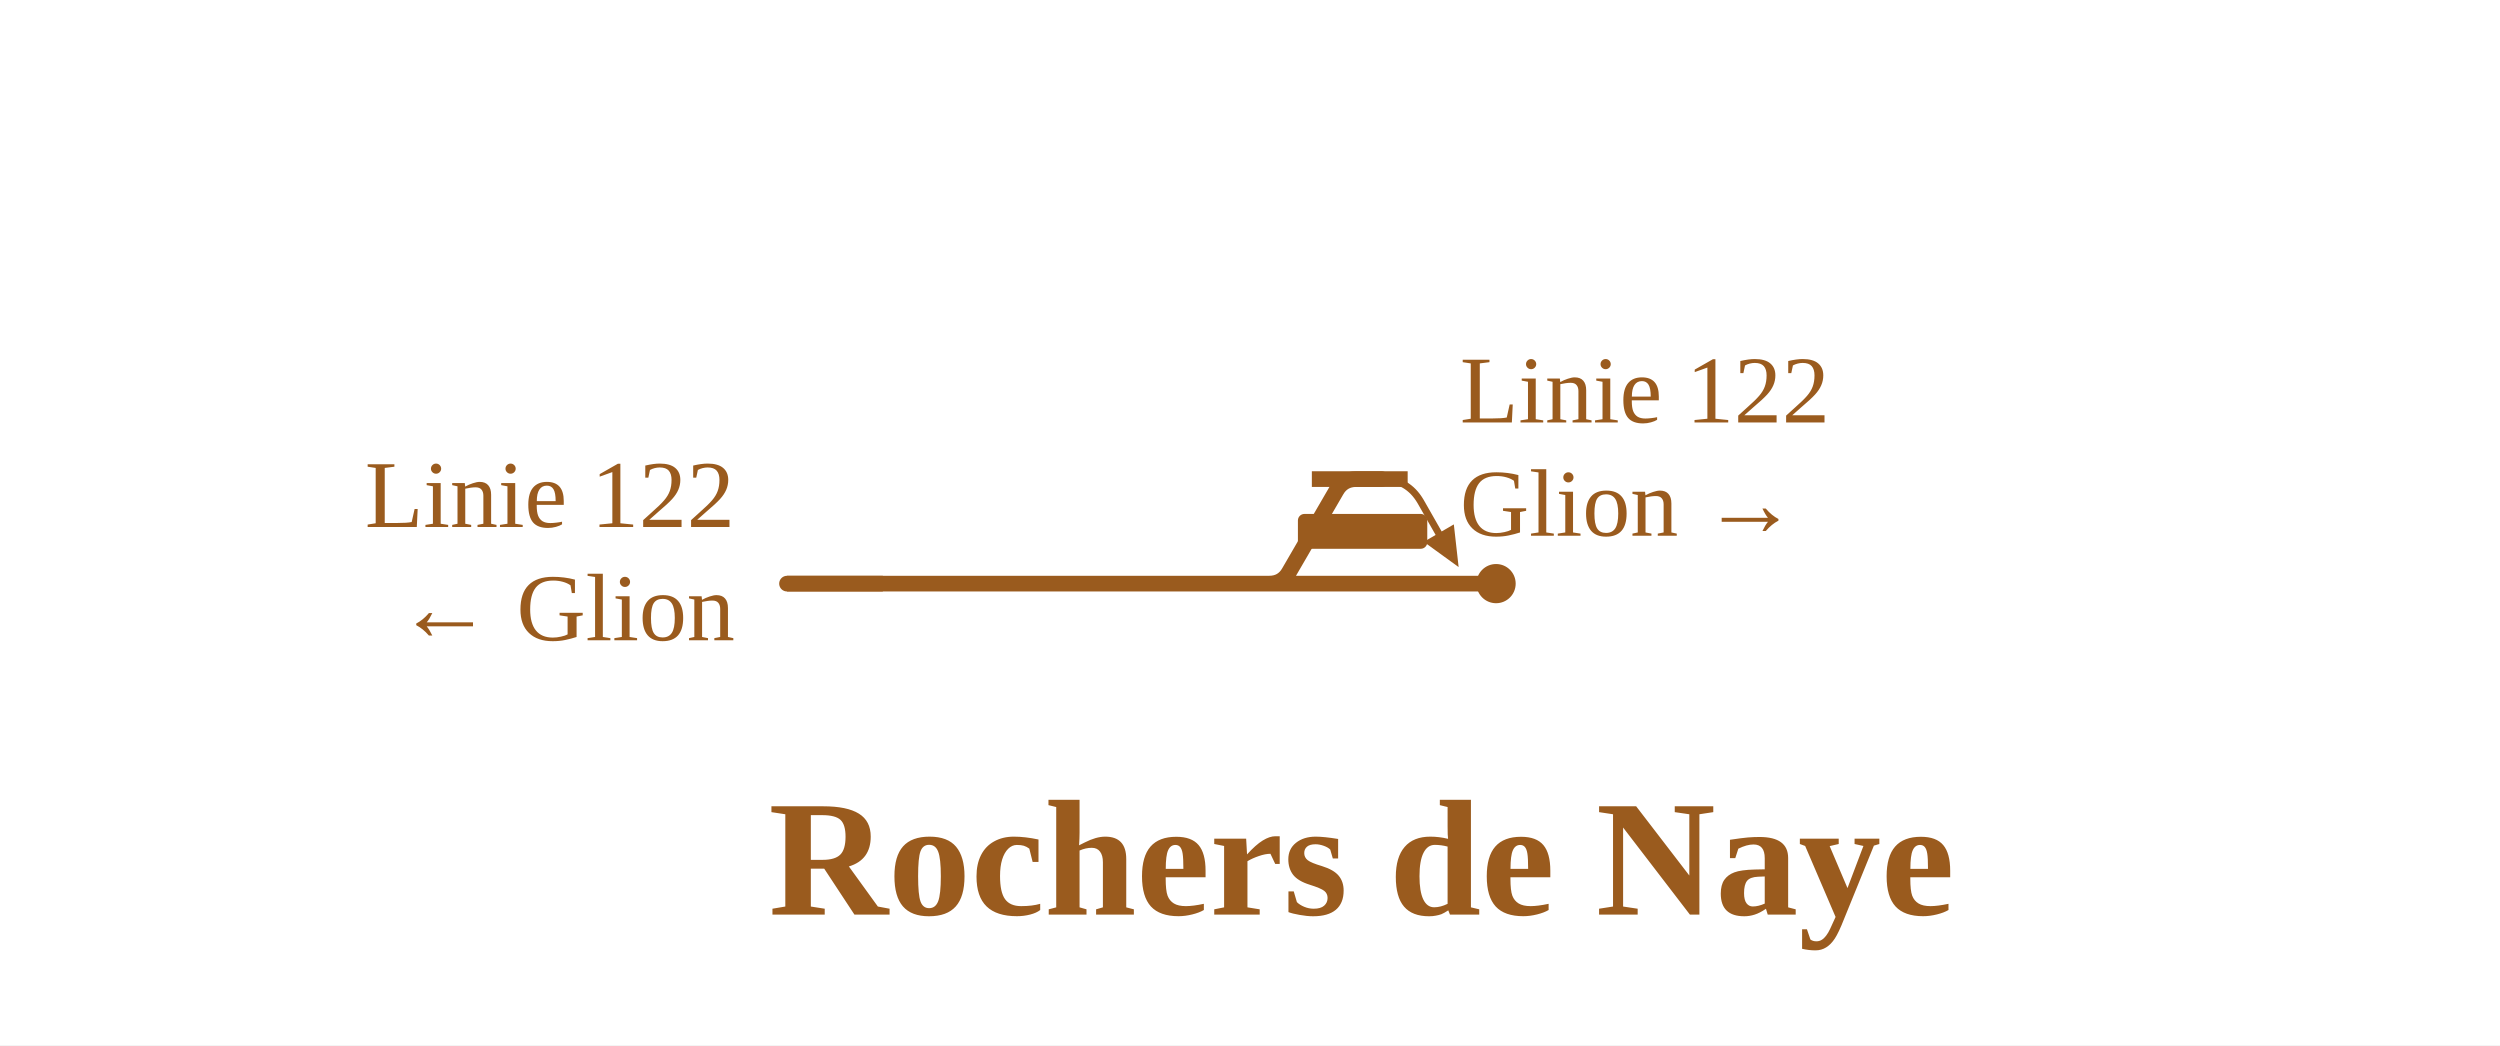
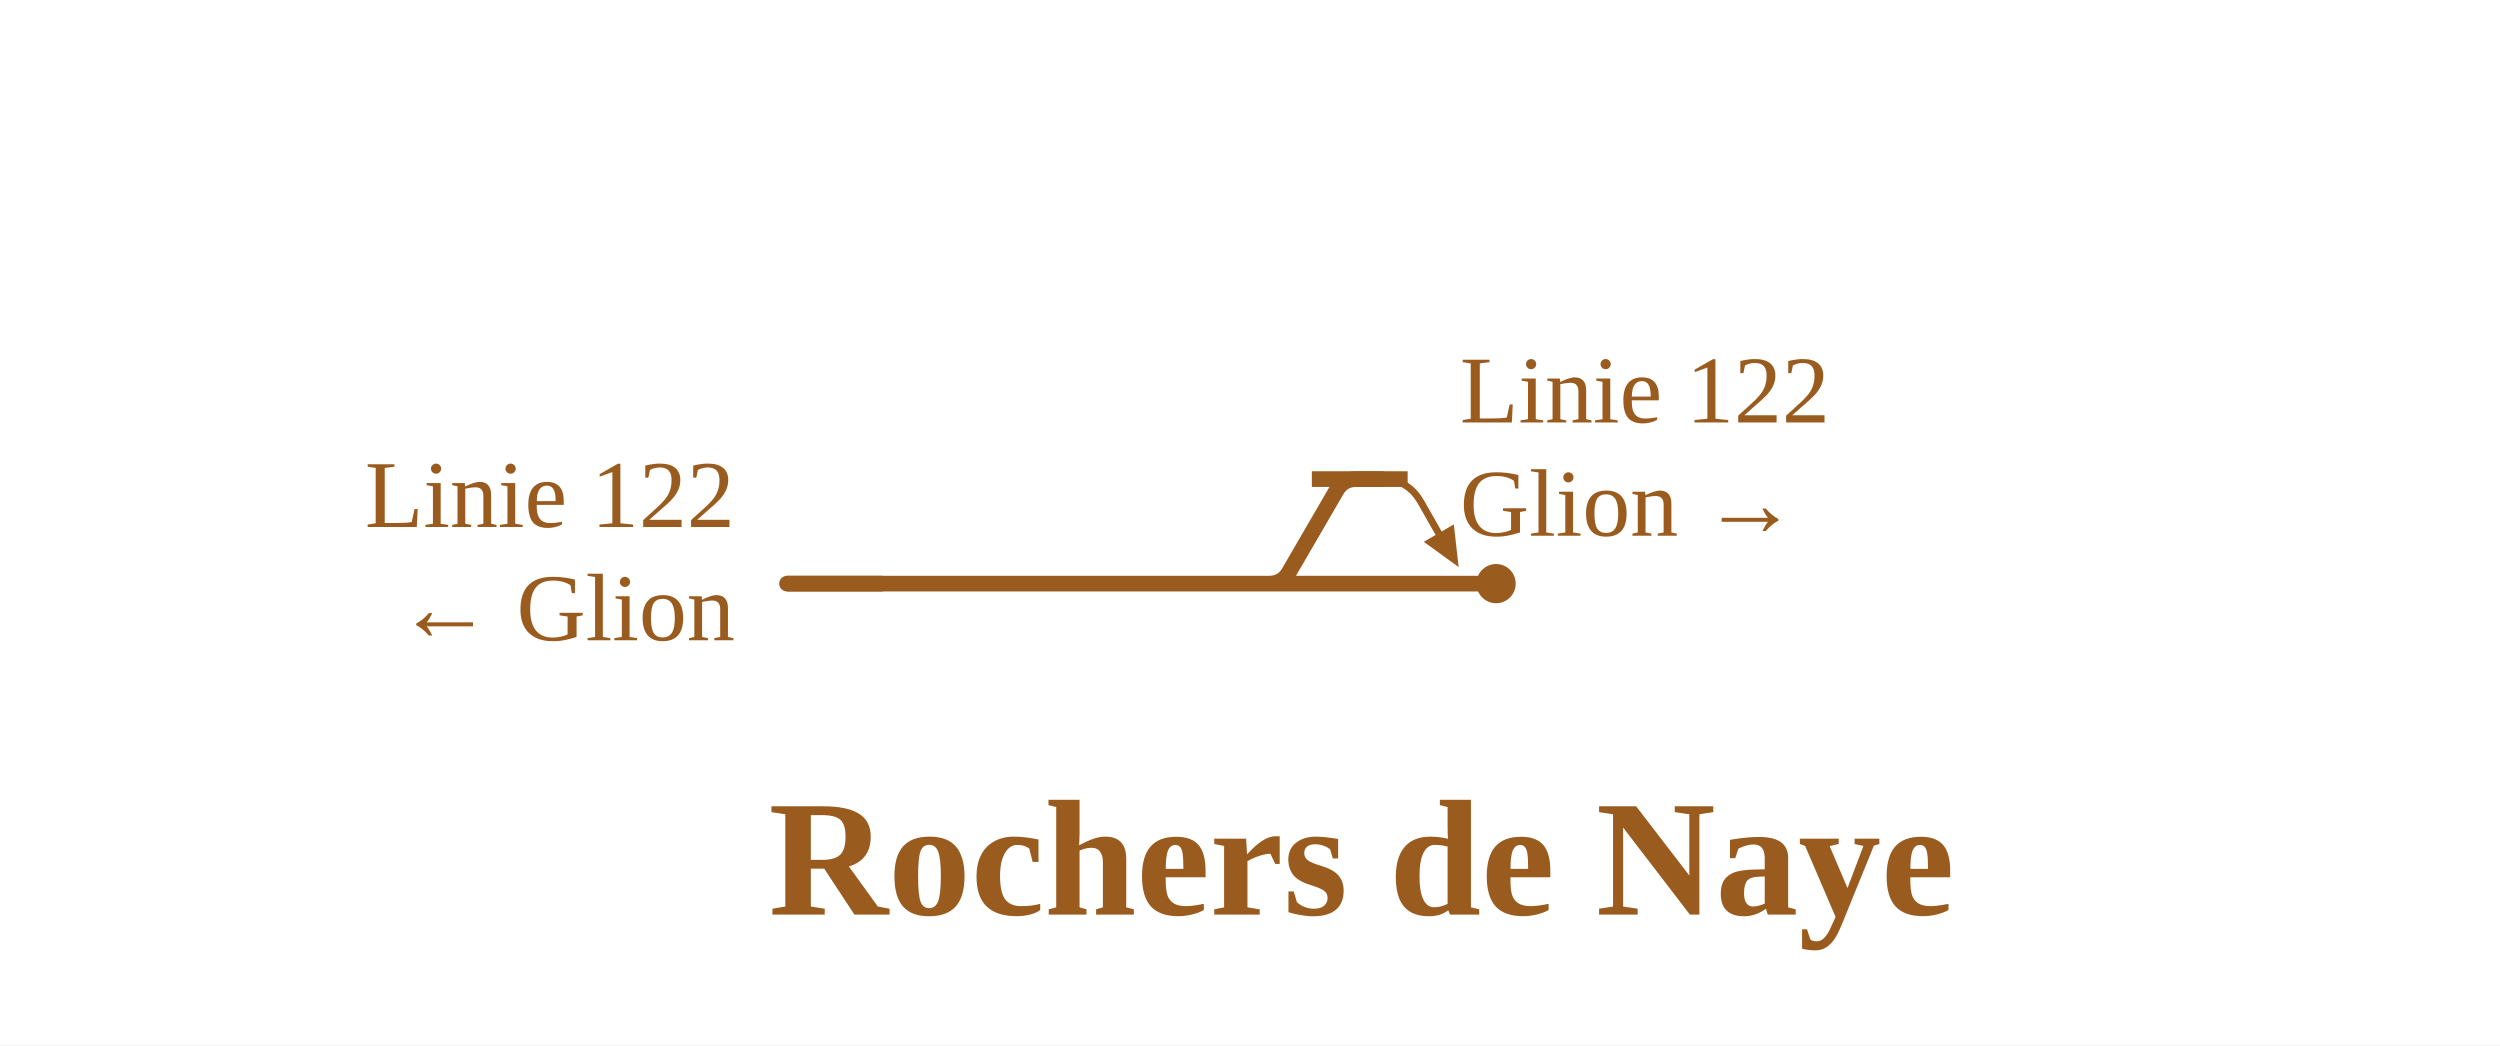
<svg xmlns="http://www.w3.org/2000/svg" viewBox="0 0 574 240" width="574" height="240" font-family="Fira Sans, Source Sans 3, Helvetica, Arial, sans-serif">
  <rect width="100%" height="100%" fill="#fff" />
  <g fill="none" stroke-linecap="round" stroke-linejoin="round">
    <path d="M317.2,110.0Q323.2,110.0 326.2,115.2L330.3,122.4" stroke="#9a5b1e" stroke-width="1.6" />
    <path d="M291.4,134.0H328.8 M180.7,134.0H291.4 M291.4,134.0H291.4Q294.5,134.0 296.0,131.3L306.8,112.7Q308.3,110.0 311.4,110.0H311.4M311.4,110.0H317.2 M328.8,134.0H343.5" stroke="#9a5b1e" stroke-width="3.6" />
  </g>
-   <rect x="298.0" y="118.0" width="29.7" height="8" rx="1.5" fill="#9a5b1e" />
  <circle cx="343.5" cy="134.0" r="4.5" fill="#9a5b1e" />
  <path d="M334.9,130.2L326.9,124.4L333.8,120.4Z" fill="#9a5b1e" data-pfeil="0" />
  <path d="M202.7,134.0H180.7" stroke="#9a5b1e" stroke-width="3.6" fill="none" />
  <path d="M301.2,110.0H323.2" stroke="#9a5b1e" stroke-width="3.6" fill="none" />
  <text x="168.7" y="121.0" font-size="22" text-anchor="end" fill="#9a5b1e">Linie 122</text>
  <text x="168.7" y="147.0" font-size="22" text-anchor="end" fill="#9a5b1e">← Glion</text>
  <text x="335.2" y="97.0" font-size="22" text-anchor="start" fill="#9a5b1e">Linie 122</text>
  <text x="335.2" y="123.0" font-size="22" text-anchor="start" fill="#9a5b1e">Glion →</text>
  <text x="312.6" y="210.0" font-size="38" font-weight="700" text-anchor="middle" fill="#9a5b1e">Rochers de Naye</text>
</svg>
